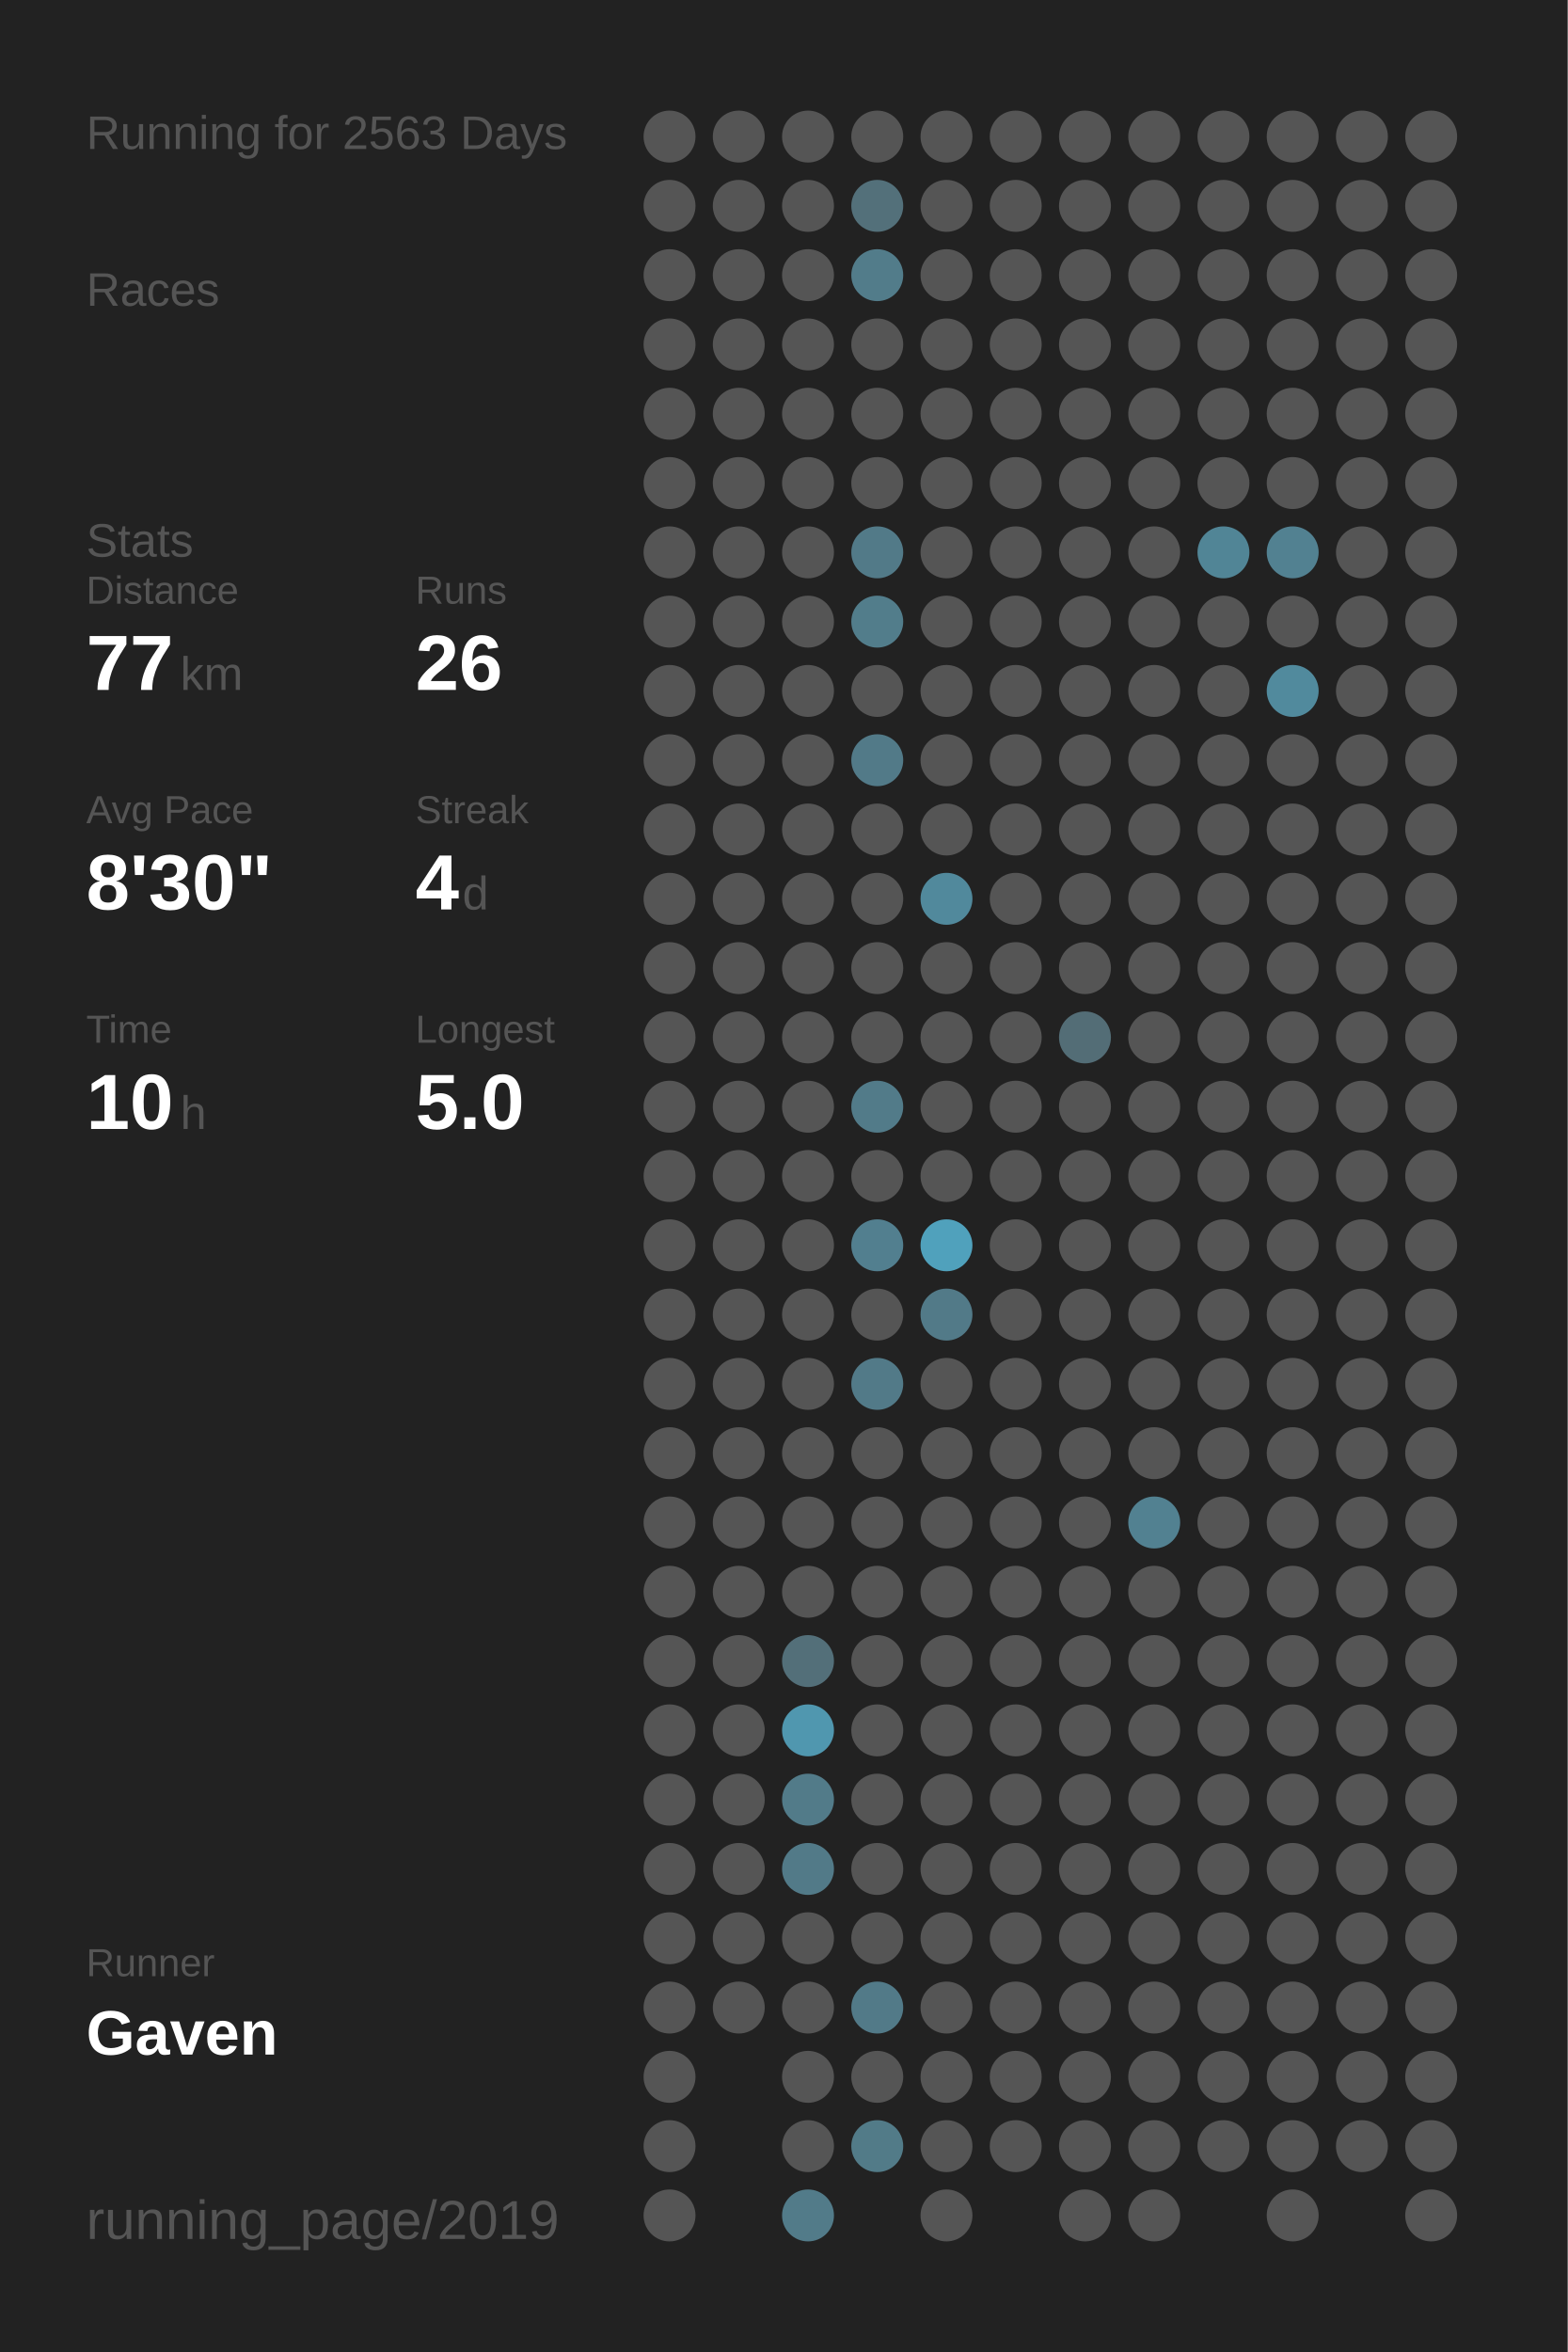
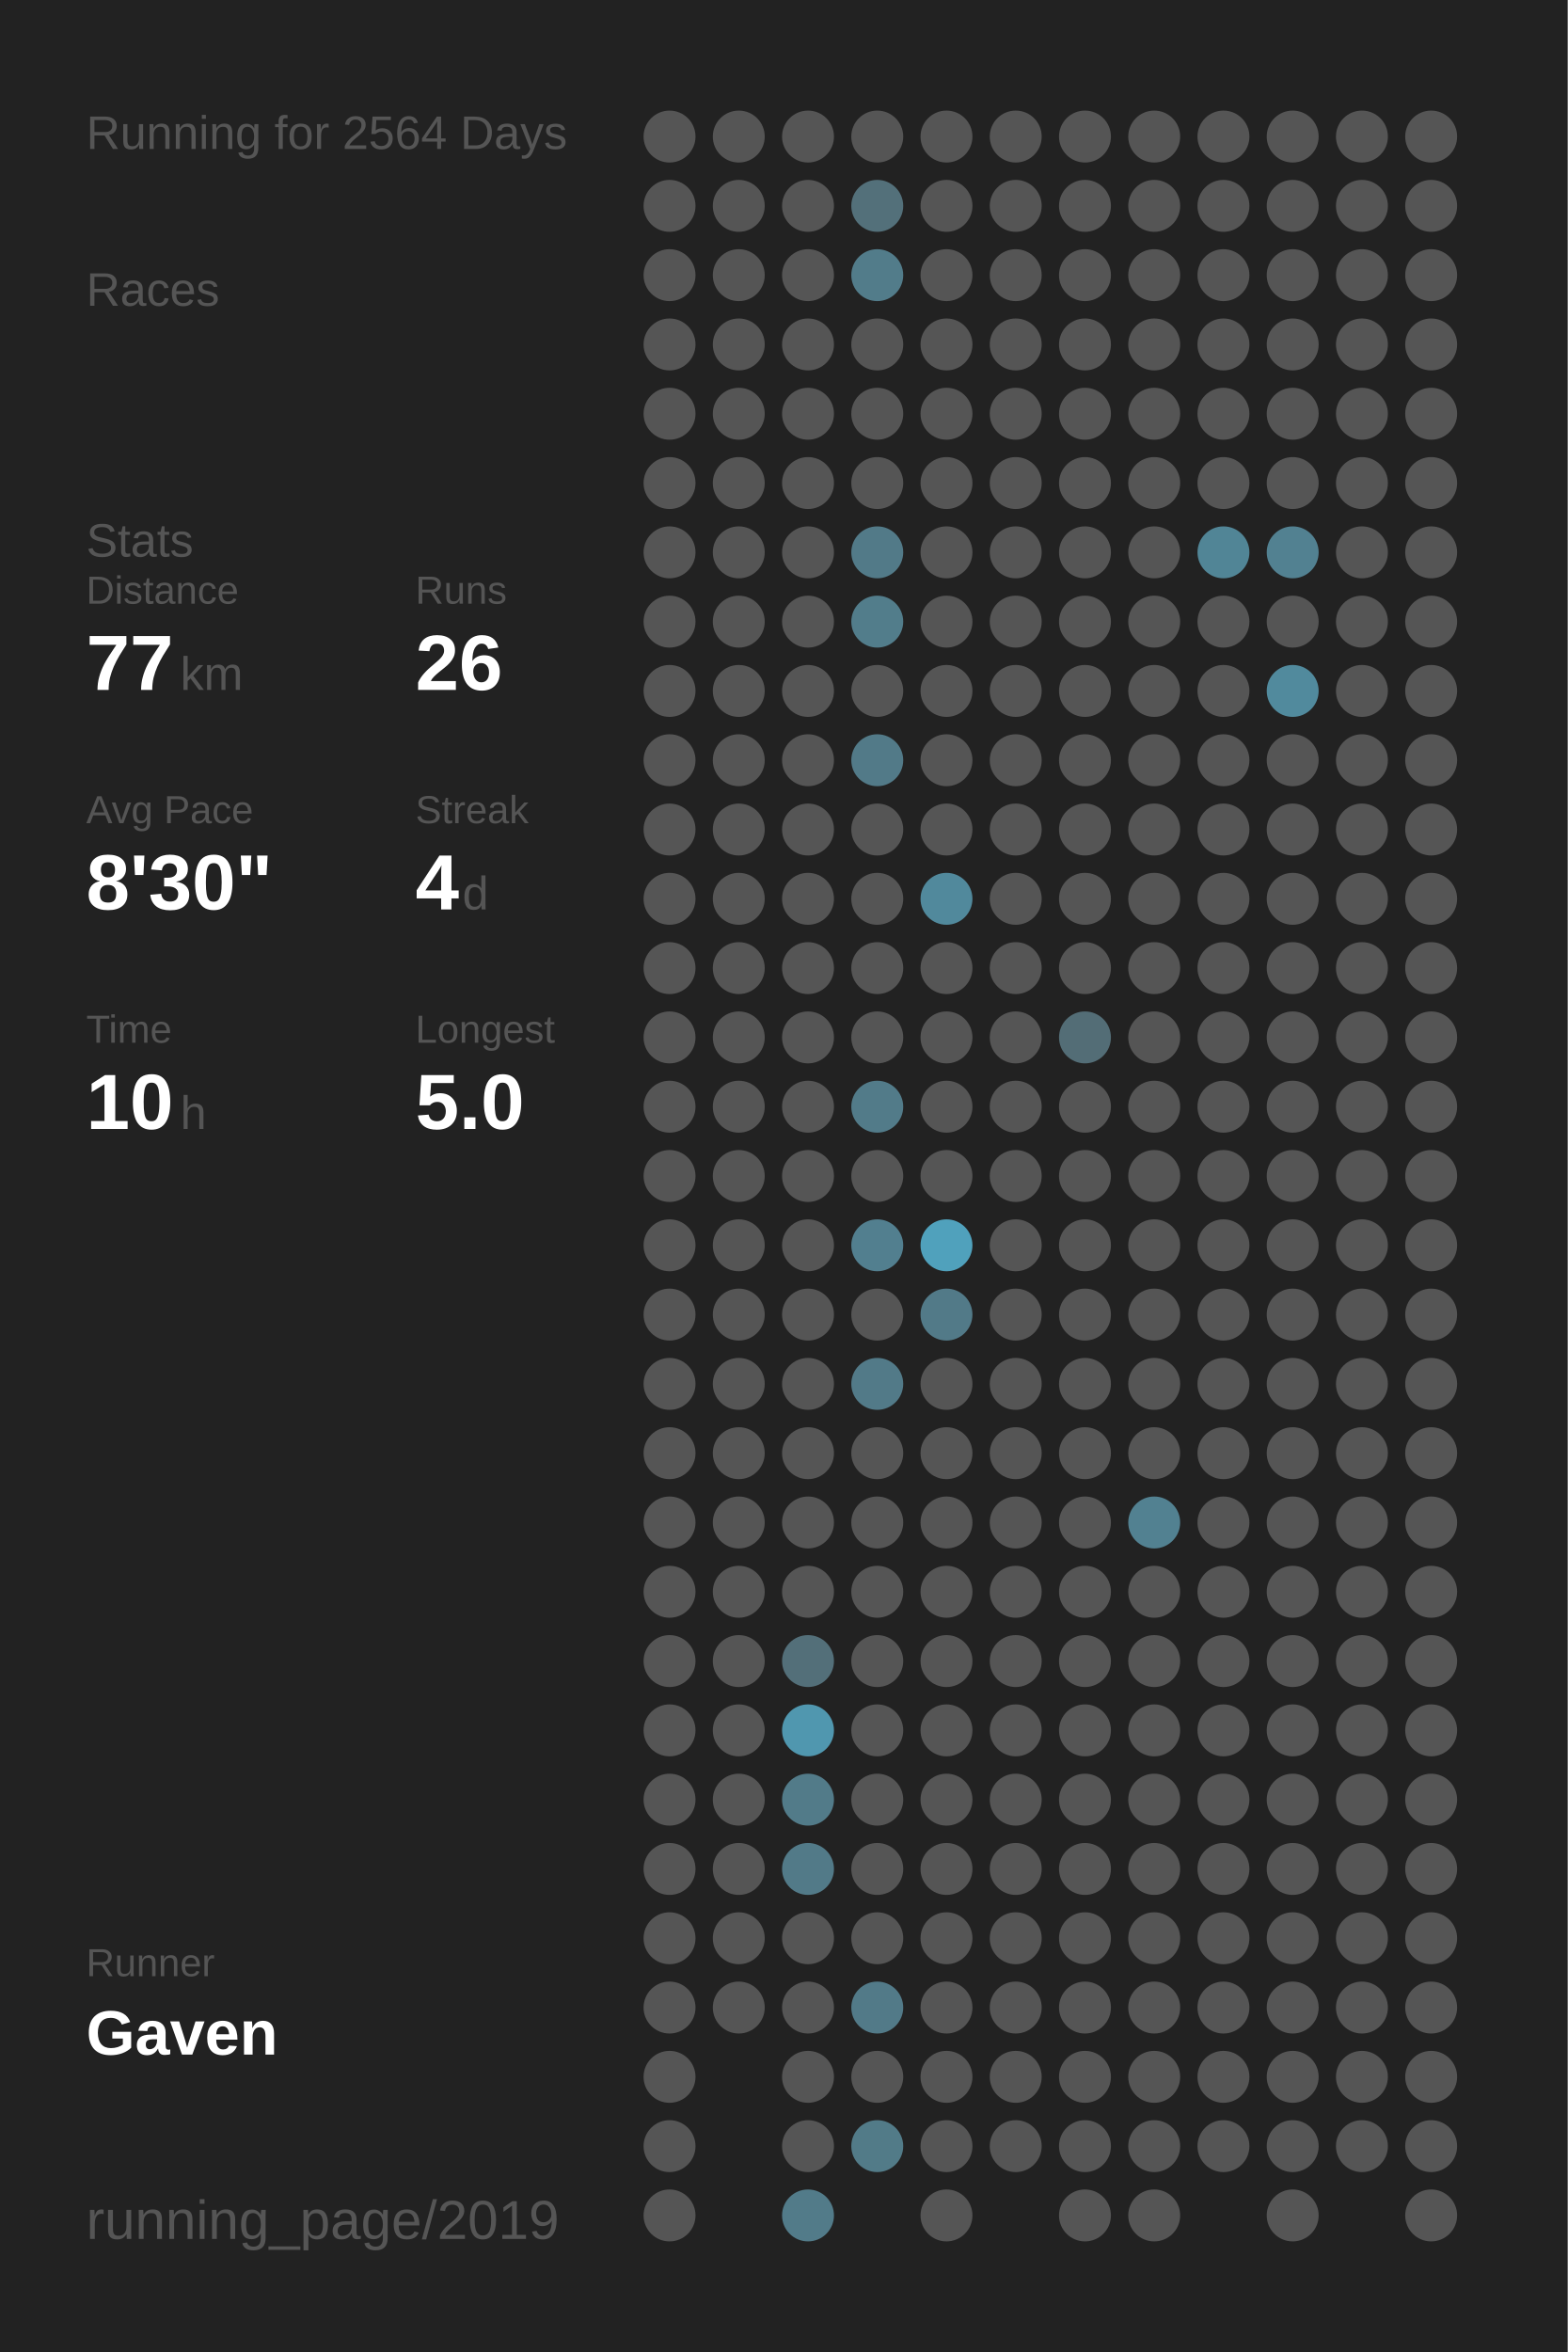
<svg xmlns="http://www.w3.org/2000/svg" baseProfile="full" height="300mm" version="1.1" viewBox="0,0,200,300" width="200mm">
  <defs />
  <rect fill="#222222" height="300" width="200" x="0" y="0" />
-   <text fill="#555555" style="font-size:6px; font-family:Arial;" x="11" y="19">Running for 2563 Days</text>
+   <text fill="#555555" style="font-size:6px; font-family:Arial;" x="11" y="19">Running for 2564 Days</text>
  <text fill="#555555" style="font-size:6px; font-family:Arial;" x="11" y="39">Races</text>
  <text fill="#555555" style="font-size:6px; font-family:Arial;" x="11" y="71">Stats</text>
  <text fill="#555555" style="font-size:5px; font-family:Arial;" x="11" y="77">Distance</text>
  <text fill="#FFFFFF" style="font-size:10px; font-family:Arial; font-weight:bold;" x="11" y="88">77</text>
  <text fill="#555555" style="font-size:6px; font-family:Arial;" x="23" y="88">km</text>
  <text fill="#555555" style="font-size:5px; font-family:Arial;" x="53" y="77">Runs</text>
  <text fill="#FFFFFF" style="font-size:10px; font-family:Arial; font-weight:bold;" x="53" y="88">26</text>
  <text fill="#555555" style="font-size:5px; font-family:Arial;" x="11" y="105">Avg Pace</text>
  <text fill="#FFFFFF" style="font-size:10px; font-family:Arial; font-weight:bold;" x="11" y="116">8'30"</text>
  <text fill="#555555" style="font-size:5px; font-family:Arial;" x="53" y="105">Streak</text>
  <text fill="#FFFFFF" style="font-size:10px; font-family:Arial; font-weight:bold;" x="53" y="116">4</text>
  <text fill="#555555" style="font-size:6px; font-family:Arial;" x="59" y="116">d</text>
  <text fill="#555555" style="font-size:5px; font-family:Arial;" x="11" y="133">Time</text>
  <text fill="#FFFFFF" style="font-size:10px; font-family:Arial; font-weight:bold;" x="11" y="144">10</text>
  <text fill="#555555" style="font-size:6px; font-family:Arial;" x="23" y="144">h</text>
  <text fill="#555555" style="font-size:5px; font-family:Arial;" x="53" y="133">Longest</text>
  <text fill="#FFFFFF" style="font-size:10px; font-family:Arial; font-weight:bold;" x="53" y="144">5.0</text>
  <text fill="#555555" style="font-size:5px; font-family:Arial;" x="11" y="252.065">Runner</text>
  <text fill="#FFFFFF" style="font-size:8px; font-family:Arial; font-weight:bold;" x="11" y="262.065">Gaven</text>
  <text fill="#555555" style="font-size:7px; font-family:Arial;" x="11" y="285.581">running_page/2019</text>
  <circle cx="85.417" cy="17.419" fill="#555555" r="3.312" />
  <circle cx="85.417" cy="26.258" fill="#555555" r="3.312" />
  <circle cx="85.417" cy="35.097" fill="#555555" r="3.312" />
  <circle cx="85.417" cy="43.935" fill="#555555" r="3.312" />
  <circle cx="85.417" cy="52.774" fill="#555555" r="3.312" />
  <circle cx="85.417" cy="61.613" fill="#555555" r="3.312" />
  <circle cx="85.417" cy="70.452" fill="#555555" r="3.312" />
  <circle cx="85.417" cy="79.29" fill="#555555" r="3.312" />
  <circle cx="85.417" cy="88.129" fill="#555555" r="3.312" />
  <circle cx="85.417" cy="96.968" fill="#555555" r="3.312" />
  <circle cx="85.417" cy="105.806" fill="#555555" r="3.312" />
  <circle cx="85.417" cy="114.645" fill="#555555" r="3.312" />
  <circle cx="85.417" cy="123.484" fill="#555555" r="3.312" />
  <circle cx="85.417" cy="132.323" fill="#555555" r="3.312" />
  <circle cx="85.417" cy="141.161" fill="#555555" r="3.312" />
  <circle cx="85.417" cy="150" fill="#555555" r="3.312" />
  <circle cx="85.417" cy="158.839" fill="#555555" r="3.312" />
  <circle cx="85.417" cy="167.677" fill="#555555" r="3.312" />
  <circle cx="85.417" cy="176.516" fill="#555555" r="3.312" />
  <circle cx="85.417" cy="185.355" fill="#555555" r="3.312" />
  <circle cx="85.417" cy="194.194" fill="#555555" r="3.312" />
  <circle cx="85.417" cy="203.032" fill="#555555" r="3.312" />
  <circle cx="85.417" cy="211.871" fill="#555555" r="3.312" />
  <circle cx="85.417" cy="220.71" fill="#555555" r="3.312" />
  <circle cx="85.417" cy="229.548" fill="#555555" r="3.312" />
  <circle cx="85.417" cy="238.387" fill="#555555" r="3.312" />
  <circle cx="85.417" cy="247.226" fill="#555555" r="3.312" />
  <circle cx="85.417" cy="256.065" fill="#555555" r="3.312" />
  <circle cx="85.417" cy="264.903" fill="#555555" r="3.312" />
  <circle cx="85.417" cy="273.742" fill="#555555" r="3.312" />
  <circle cx="85.417" cy="282.581" fill="#555555" r="3.312" />
  <circle cx="94.25" cy="17.419" fill="#555555" r="3.312" />
  <circle cx="94.25" cy="26.258" fill="#555555" r="3.312" />
  <circle cx="94.25" cy="35.097" fill="#555555" r="3.312" />
  <circle cx="94.25" cy="43.935" fill="#555555" r="3.312" />
  <circle cx="94.25" cy="52.774" fill="#555555" r="3.312" />
  <circle cx="94.25" cy="61.613" fill="#555555" r="3.312" />
  <circle cx="94.25" cy="70.452" fill="#555555" r="3.312" />
  <circle cx="94.25" cy="79.29" fill="#555555" r="3.312" />
  <circle cx="94.25" cy="88.129" fill="#555555" r="3.312" />
  <circle cx="94.25" cy="96.968" fill="#555555" r="3.312" />
  <circle cx="94.25" cy="105.806" fill="#555555" r="3.312" />
  <circle cx="94.25" cy="114.645" fill="#555555" r="3.312" />
  <circle cx="94.25" cy="123.484" fill="#555555" r="3.312" />
  <circle cx="94.25" cy="132.323" fill="#555555" r="3.312" />
  <circle cx="94.25" cy="141.161" fill="#555555" r="3.312" />
  <circle cx="94.25" cy="150" fill="#555555" r="3.312" />
  <circle cx="94.25" cy="158.839" fill="#555555" r="3.312" />
  <circle cx="94.25" cy="167.677" fill="#555555" r="3.312" />
  <circle cx="94.25" cy="176.516" fill="#555555" r="3.312" />
  <circle cx="94.25" cy="185.355" fill="#555555" r="3.312" />
  <circle cx="94.25" cy="194.194" fill="#555555" r="3.312" />
  <circle cx="94.25" cy="203.032" fill="#555555" r="3.312" />
  <circle cx="94.25" cy="211.871" fill="#555555" r="3.312" />
  <circle cx="94.25" cy="220.71" fill="#555555" r="3.312" />
  <circle cx="94.25" cy="229.548" fill="#555555" r="3.312" />
  <circle cx="94.25" cy="238.387" fill="#555555" r="3.312" />
  <circle cx="94.25" cy="247.226" fill="#555555" r="3.312" />
  <circle cx="94.25" cy="256.065" fill="#555555" r="3.312" />
  <circle cx="103.083" cy="17.419" fill="#555555" r="3.312" />
  <circle cx="103.083" cy="26.258" fill="#555555" r="3.312" />
  <circle cx="103.083" cy="35.097" fill="#555555" r="3.312" />
  <circle cx="103.083" cy="43.935" fill="#555555" r="3.312" />
  <circle cx="103.083" cy="52.774" fill="#555555" r="3.312" />
  <circle cx="103.083" cy="61.613" fill="#555555" r="3.312" />
  <circle cx="103.083" cy="70.452" fill="#555555" r="3.312" />
  <circle cx="103.083" cy="79.29" fill="#555555" r="3.312" />
  <circle cx="103.083" cy="88.129" fill="#555555" r="3.312" />
  <circle cx="103.083" cy="96.968" fill="#555555" r="3.312" />
  <circle cx="103.083" cy="105.806" fill="#555555" r="3.312" />
  <circle cx="103.083" cy="114.645" fill="#555555" r="3.312" />
  <circle cx="103.083" cy="123.484" fill="#555555" r="3.312" />
  <circle cx="103.083" cy="132.323" fill="#555555" r="3.312" />
  <circle cx="103.083" cy="141.161" fill="#555555" r="3.312" />
  <circle cx="103.083" cy="150" fill="#555555" r="3.312" />
  <circle cx="103.083" cy="158.839" fill="#555555" r="3.312" />
  <circle cx="103.083" cy="167.677" fill="#555555" r="3.312" />
  <circle cx="103.083" cy="176.516" fill="#555555" r="3.312" />
  <circle cx="103.083" cy="185.355" fill="#555555" r="3.312" />
  <circle cx="103.083" cy="194.194" fill="#555555" r="3.312" />
  <circle cx="103.083" cy="203.032" fill="#555555" r="3.312" />
  <circle cx="103.083" cy="211.871" fill="#536f79" r="3.312" />
  <circle cx="103.083" cy="220.71" fill="#5097af" r="3.312" />
  <circle cx="103.083" cy="229.548" fill="#527b89" r="3.312" />
  <circle cx="103.083" cy="238.387" fill="#527a88" r="3.312" />
  <circle cx="103.083" cy="247.226" fill="#555555" r="3.312" />
  <circle cx="103.083" cy="256.065" fill="#555555" r="3.312" />
  <circle cx="103.083" cy="264.903" fill="#555555" r="3.312" />
  <circle cx="103.083" cy="273.742" fill="#555555" r="3.312" />
  <circle cx="103.083" cy="282.581" fill="#527b89" r="3.312" />
  <circle cx="111.917" cy="17.419" fill="#555555" r="3.312" />
  <circle cx="111.917" cy="26.258" fill="#53707a" r="3.312" />
  <circle cx="111.917" cy="35.097" fill="#527c8a" r="3.312" />
  <circle cx="111.917" cy="43.935" fill="#555555" r="3.312" />
  <circle cx="111.917" cy="52.774" fill="#555555" r="3.312" />
  <circle cx="111.917" cy="61.613" fill="#555555" r="3.312" />
  <circle cx="111.917" cy="70.452" fill="#527a88" r="3.312" />
  <circle cx="111.917" cy="79.29" fill="#527d8b" r="3.312" />
  <circle cx="111.917" cy="88.129" fill="#555555" r="3.312" />
  <circle cx="111.917" cy="96.968" fill="#527a88" r="3.312" />
  <circle cx="111.917" cy="105.806" fill="#555555" r="3.312" />
  <circle cx="111.917" cy="114.645" fill="#555555" r="3.312" />
  <circle cx="111.917" cy="123.484" fill="#555555" r="3.312" />
  <circle cx="111.917" cy="132.323" fill="#555555" r="3.312" />
  <circle cx="111.917" cy="141.161" fill="#527b89" r="3.312" />
  <circle cx="111.917" cy="150" fill="#555555" r="3.312" />
  <circle cx="111.917" cy="158.839" fill="#527f8f" r="3.312" />
  <circle cx="111.917" cy="167.677" fill="#555555" r="3.312" />
  <circle cx="111.917" cy="176.516" fill="#527a88" r="3.312" />
  <circle cx="111.917" cy="185.355" fill="#555555" r="3.312" />
  <circle cx="111.917" cy="194.194" fill="#555555" r="3.312" />
  <circle cx="111.917" cy="203.032" fill="#555555" r="3.312" />
  <circle cx="111.917" cy="211.871" fill="#555555" r="3.312" />
  <circle cx="111.917" cy="220.71" fill="#555555" r="3.312" />
  <circle cx="111.917" cy="229.548" fill="#555555" r="3.312" />
  <circle cx="111.917" cy="238.387" fill="#555555" r="3.312" />
  <circle cx="111.917" cy="247.226" fill="#555555" r="3.312" />
  <circle cx="111.917" cy="256.065" fill="#527a88" r="3.312" />
  <circle cx="111.917" cy="264.903" fill="#555555" r="3.312" />
  <circle cx="111.917" cy="273.742" fill="#527b88" r="3.312" />
  <circle cx="120.75" cy="17.419" fill="#555555" r="3.312" />
  <circle cx="120.75" cy="26.258" fill="#555555" r="3.312" />
  <circle cx="120.75" cy="35.097" fill="#555555" r="3.312" />
  <circle cx="120.75" cy="43.935" fill="#555555" r="3.312" />
  <circle cx="120.75" cy="52.774" fill="#555555" r="3.312" />
  <circle cx="120.75" cy="61.613" fill="#555555" r="3.312" />
  <circle cx="120.75" cy="70.452" fill="#555555" r="3.312" />
  <circle cx="120.75" cy="79.29" fill="#555555" r="3.312" />
  <circle cx="120.75" cy="88.129" fill="#555555" r="3.312" />
  <circle cx="120.75" cy="96.968" fill="#555555" r="3.312" />
  <circle cx="120.75" cy="105.806" fill="#555555" r="3.312" />
  <circle cx="120.75" cy="114.645" fill="#51899c" r="3.312" />
  <circle cx="120.75" cy="123.484" fill="#555555" r="3.312" />
  <circle cx="120.75" cy="132.323" fill="#555555" r="3.312" />
  <circle cx="120.75" cy="141.161" fill="#555555" r="3.312" />
  <circle cx="120.75" cy="150" fill="#555555" r="3.312" />
  <circle cx="120.75" cy="158.839" fill="#50a1bc" r="3.312" />
  <circle cx="120.75" cy="167.677" fill="#527a88" r="3.312" />
  <circle cx="120.75" cy="176.516" fill="#555555" r="3.312" />
  <circle cx="120.75" cy="185.355" fill="#555555" r="3.312" />
  <circle cx="120.75" cy="194.194" fill="#555555" r="3.312" />
  <circle cx="120.75" cy="203.032" fill="#555555" r="3.312" />
  <circle cx="120.75" cy="211.871" fill="#555555" r="3.312" />
  <circle cx="120.75" cy="220.71" fill="#555555" r="3.312" />
  <circle cx="120.75" cy="229.548" fill="#555555" r="3.312" />
  <circle cx="120.75" cy="238.387" fill="#555555" r="3.312" />
  <circle cx="120.75" cy="247.226" fill="#555555" r="3.312" />
  <circle cx="120.75" cy="256.065" fill="#555555" r="3.312" />
  <circle cx="120.75" cy="264.903" fill="#555555" r="3.312" />
  <circle cx="120.75" cy="273.742" fill="#555555" r="3.312" />
  <circle cx="120.75" cy="282.581" fill="#555555" r="3.312" />
  <circle cx="129.583" cy="17.419" fill="#555555" r="3.312" />
  <circle cx="129.583" cy="26.258" fill="#555555" r="3.312" />
  <circle cx="129.583" cy="35.097" fill="#555555" r="3.312" />
  <circle cx="129.583" cy="43.935" fill="#555555" r="3.312" />
  <circle cx="129.583" cy="52.774" fill="#555555" r="3.312" />
  <circle cx="129.583" cy="61.613" fill="#555555" r="3.312" />
  <circle cx="129.583" cy="70.452" fill="#555555" r="3.312" />
  <circle cx="129.583" cy="79.29" fill="#555555" r="3.312" />
  <circle cx="129.583" cy="88.129" fill="#555555" r="3.312" />
  <circle cx="129.583" cy="96.968" fill="#555555" r="3.312" />
  <circle cx="129.583" cy="105.806" fill="#555555" r="3.312" />
  <circle cx="129.583" cy="114.645" fill="#555555" r="3.312" />
  <circle cx="129.583" cy="123.484" fill="#555555" r="3.312" />
  <circle cx="129.583" cy="132.323" fill="#555555" r="3.312" />
  <circle cx="129.583" cy="141.161" fill="#555555" r="3.312" />
  <circle cx="129.583" cy="150" fill="#555555" r="3.312" />
  <circle cx="129.583" cy="158.839" fill="#555555" r="3.312" />
  <circle cx="129.583" cy="167.677" fill="#555555" r="3.312" />
  <circle cx="129.583" cy="176.516" fill="#555555" r="3.312" />
  <circle cx="129.583" cy="185.355" fill="#555555" r="3.312" />
  <circle cx="129.583" cy="194.194" fill="#555555" r="3.312" />
  <circle cx="129.583" cy="203.032" fill="#555555" r="3.312" />
  <circle cx="129.583" cy="211.871" fill="#555555" r="3.312" />
  <circle cx="129.583" cy="220.71" fill="#555555" r="3.312" />
  <circle cx="129.583" cy="229.548" fill="#555555" r="3.312" />
  <circle cx="129.583" cy="238.387" fill="#555555" r="3.312" />
  <circle cx="129.583" cy="247.226" fill="#555555" r="3.312" />
  <circle cx="129.583" cy="256.065" fill="#555555" r="3.312" />
  <circle cx="129.583" cy="264.903" fill="#555555" r="3.312" />
  <circle cx="129.583" cy="273.742" fill="#555555" r="3.312" />
  <circle cx="138.417" cy="17.419" fill="#555555" r="3.312" />
  <circle cx="138.417" cy="26.258" fill="#555555" r="3.312" />
  <circle cx="138.417" cy="35.097" fill="#555555" r="3.312" />
  <circle cx="138.417" cy="43.935" fill="#555555" r="3.312" />
  <circle cx="138.417" cy="52.774" fill="#555555" r="3.312" />
  <circle cx="138.417" cy="61.613" fill="#555555" r="3.312" />
  <circle cx="138.417" cy="70.452" fill="#555555" r="3.312" />
  <circle cx="138.417" cy="79.29" fill="#555555" r="3.312" />
  <circle cx="138.417" cy="88.129" fill="#555555" r="3.312" />
  <circle cx="138.417" cy="96.968" fill="#555555" r="3.312" />
  <circle cx="138.417" cy="105.806" fill="#555555" r="3.312" />
  <circle cx="138.417" cy="114.645" fill="#555555" r="3.312" />
  <circle cx="138.417" cy="123.484" fill="#555555" r="3.312" />
  <circle cx="138.417" cy="132.323" fill="#536d76" r="3.312" />
  <circle cx="138.417" cy="141.161" fill="#555555" r="3.312" />
  <circle cx="138.417" cy="150" fill="#555555" r="3.312" />
  <circle cx="138.417" cy="158.839" fill="#555555" r="3.312" />
  <circle cx="138.417" cy="167.677" fill="#555555" r="3.312" />
  <circle cx="138.417" cy="176.516" fill="#555555" r="3.312" />
  <circle cx="138.417" cy="185.355" fill="#555555" r="3.312" />
  <circle cx="138.417" cy="194.194" fill="#555555" r="3.312" />
  <circle cx="138.417" cy="203.032" fill="#555555" r="3.312" />
  <circle cx="138.417" cy="211.871" fill="#555555" r="3.312" />
  <circle cx="138.417" cy="220.71" fill="#555555" r="3.312" />
  <circle cx="138.417" cy="229.548" fill="#555555" r="3.312" />
  <circle cx="138.417" cy="238.387" fill="#555555" r="3.312" />
  <circle cx="138.417" cy="247.226" fill="#555555" r="3.312" />
  <circle cx="138.417" cy="256.065" fill="#555555" r="3.312" />
  <circle cx="138.417" cy="264.903" fill="#555555" r="3.312" />
  <circle cx="138.417" cy="273.742" fill="#555555" r="3.312" />
  <circle cx="138.417" cy="282.581" fill="#555555" r="3.312" />
  <circle cx="147.25" cy="17.419" fill="#555555" r="3.312" />
  <circle cx="147.25" cy="26.258" fill="#555555" r="3.312" />
  <circle cx="147.25" cy="35.097" fill="#555555" r="3.312" />
  <circle cx="147.25" cy="43.935" fill="#555555" r="3.312" />
  <circle cx="147.25" cy="52.774" fill="#555555" r="3.312" />
  <circle cx="147.25" cy="61.613" fill="#555555" r="3.312" />
  <circle cx="147.25" cy="70.452" fill="#555555" r="3.312" />
  <circle cx="147.25" cy="79.29" fill="#555555" r="3.312" />
  <circle cx="147.25" cy="88.129" fill="#555555" r="3.312" />
  <circle cx="147.25" cy="96.968" fill="#555555" r="3.312" />
  <circle cx="147.25" cy="105.806" fill="#555555" r="3.312" />
  <circle cx="147.25" cy="114.645" fill="#555555" r="3.312" />
  <circle cx="147.25" cy="123.484" fill="#555555" r="3.312" />
  <circle cx="147.25" cy="132.323" fill="#555555" r="3.312" />
  <circle cx="147.25" cy="141.161" fill="#555555" r="3.312" />
  <circle cx="147.25" cy="150" fill="#555555" r="3.312" />
  <circle cx="147.25" cy="158.839" fill="#555555" r="3.312" />
  <circle cx="147.25" cy="167.677" fill="#555555" r="3.312" />
  <circle cx="147.25" cy="176.516" fill="#555555" r="3.312" />
  <circle cx="147.25" cy="185.355" fill="#555555" r="3.312" />
  <circle cx="147.25" cy="194.194" fill="#528191" r="3.312" />
  <circle cx="147.25" cy="203.032" fill="#555555" r="3.312" />
  <circle cx="147.25" cy="211.871" fill="#555555" r="3.312" />
  <circle cx="147.25" cy="220.71" fill="#555555" r="3.312" />
  <circle cx="147.25" cy="229.548" fill="#555555" r="3.312" />
  <circle cx="147.25" cy="238.387" fill="#555555" r="3.312" />
  <circle cx="147.25" cy="247.226" fill="#555555" r="3.312" />
  <circle cx="147.25" cy="256.065" fill="#555555" r="3.312" />
  <circle cx="147.25" cy="264.903" fill="#555555" r="3.312" />
  <circle cx="147.25" cy="273.742" fill="#555555" r="3.312" />
  <circle cx="147.25" cy="282.581" fill="#555555" r="3.312" />
  <circle cx="156.083" cy="17.419" fill="#555555" r="3.312" />
  <circle cx="156.083" cy="26.258" fill="#555555" r="3.312" />
  <circle cx="156.083" cy="35.097" fill="#555555" r="3.312" />
  <circle cx="156.083" cy="43.935" fill="#555555" r="3.312" />
  <circle cx="156.083" cy="52.774" fill="#555555" r="3.312" />
  <circle cx="156.083" cy="61.613" fill="#555555" r="3.312" />
  <circle cx="156.083" cy="70.452" fill="#518596" r="3.312" />
  <circle cx="156.083" cy="79.29" fill="#555555" r="3.312" />
  <circle cx="156.083" cy="88.129" fill="#555555" r="3.312" />
  <circle cx="156.083" cy="96.968" fill="#555555" r="3.312" />
  <circle cx="156.083" cy="105.806" fill="#555555" r="3.312" />
  <circle cx="156.083" cy="114.645" fill="#555555" r="3.312" />
  <circle cx="156.083" cy="123.484" fill="#555555" r="3.312" />
  <circle cx="156.083" cy="132.323" fill="#555555" r="3.312" />
  <circle cx="156.083" cy="141.161" fill="#555555" r="3.312" />
  <circle cx="156.083" cy="150" fill="#555555" r="3.312" />
  <circle cx="156.083" cy="158.839" fill="#555555" r="3.312" />
  <circle cx="156.083" cy="167.677" fill="#555555" r="3.312" />
  <circle cx="156.083" cy="176.516" fill="#555555" r="3.312" />
  <circle cx="156.083" cy="185.355" fill="#555555" r="3.312" />
  <circle cx="156.083" cy="194.194" fill="#555555" r="3.312" />
  <circle cx="156.083" cy="203.032" fill="#555555" r="3.312" />
  <circle cx="156.083" cy="211.871" fill="#555555" r="3.312" />
  <circle cx="156.083" cy="220.71" fill="#555555" r="3.312" />
  <circle cx="156.083" cy="229.548" fill="#555555" r="3.312" />
  <circle cx="156.083" cy="238.387" fill="#555555" r="3.312" />
  <circle cx="156.083" cy="247.226" fill="#555555" r="3.312" />
  <circle cx="156.083" cy="256.065" fill="#555555" r="3.312" />
  <circle cx="156.083" cy="264.903" fill="#555555" r="3.312" />
  <circle cx="156.083" cy="273.742" fill="#555555" r="3.312" />
  <circle cx="164.917" cy="17.419" fill="#555555" r="3.312" />
  <circle cx="164.917" cy="26.258" fill="#555555" r="3.312" />
  <circle cx="164.917" cy="35.097" fill="#555555" r="3.312" />
  <circle cx="164.917" cy="43.935" fill="#555555" r="3.312" />
  <circle cx="164.917" cy="52.774" fill="#555555" r="3.312" />
  <circle cx="164.917" cy="61.613" fill="#555555" r="3.312" />
  <circle cx="164.917" cy="70.452" fill="#528191" r="3.312" />
  <circle cx="164.917" cy="79.29" fill="#555555" r="3.312" />
  <circle cx="164.917" cy="88.129" fill="#518a9d" r="3.312" />
  <circle cx="164.917" cy="96.968" fill="#555555" r="3.312" />
  <circle cx="164.917" cy="105.806" fill="#555555" r="3.312" />
  <circle cx="164.917" cy="114.645" fill="#555555" r="3.312" />
  <circle cx="164.917" cy="123.484" fill="#555555" r="3.312" />
  <circle cx="164.917" cy="132.323" fill="#555555" r="3.312" />
  <circle cx="164.917" cy="141.161" fill="#555555" r="3.312" />
  <circle cx="164.917" cy="150" fill="#555555" r="3.312" />
  <circle cx="164.917" cy="158.839" fill="#555555" r="3.312" />
  <circle cx="164.917" cy="167.677" fill="#555555" r="3.312" />
  <circle cx="164.917" cy="176.516" fill="#555555" r="3.312" />
  <circle cx="164.917" cy="185.355" fill="#555555" r="3.312" />
  <circle cx="164.917" cy="194.194" fill="#555555" r="3.312" />
  <circle cx="164.917" cy="203.032" fill="#555555" r="3.312" />
  <circle cx="164.917" cy="211.871" fill="#555555" r="3.312" />
  <circle cx="164.917" cy="220.71" fill="#555555" r="3.312" />
  <circle cx="164.917" cy="229.548" fill="#555555" r="3.312" />
  <circle cx="164.917" cy="238.387" fill="#555555" r="3.312" />
  <circle cx="164.917" cy="247.226" fill="#555555" r="3.312" />
  <circle cx="164.917" cy="256.065" fill="#555555" r="3.312" />
  <circle cx="164.917" cy="264.903" fill="#555555" r="3.312" />
  <circle cx="164.917" cy="273.742" fill="#555555" r="3.312" />
  <circle cx="164.917" cy="282.581" fill="#555555" r="3.312" />
  <circle cx="173.75" cy="17.419" fill="#555555" r="3.312" />
  <circle cx="173.75" cy="26.258" fill="#555555" r="3.312" />
  <circle cx="173.75" cy="35.097" fill="#555555" r="3.312" />
  <circle cx="173.75" cy="43.935" fill="#555555" r="3.312" />
  <circle cx="173.75" cy="52.774" fill="#555555" r="3.312" />
  <circle cx="173.75" cy="61.613" fill="#555555" r="3.312" />
  <circle cx="173.75" cy="70.452" fill="#555555" r="3.312" />
  <circle cx="173.75" cy="79.29" fill="#555555" r="3.312" />
  <circle cx="173.75" cy="88.129" fill="#555555" r="3.312" />
  <circle cx="173.75" cy="96.968" fill="#555555" r="3.312" />
  <circle cx="173.75" cy="105.806" fill="#555555" r="3.312" />
  <circle cx="173.75" cy="114.645" fill="#555555" r="3.312" />
  <circle cx="173.75" cy="123.484" fill="#555555" r="3.312" />
  <circle cx="173.75" cy="132.323" fill="#555555" r="3.312" />
  <circle cx="173.75" cy="141.161" fill="#555555" r="3.312" />
  <circle cx="173.75" cy="150" fill="#555555" r="3.312" />
  <circle cx="173.75" cy="158.839" fill="#555555" r="3.312" />
  <circle cx="173.75" cy="167.677" fill="#555555" r="3.312" />
  <circle cx="173.75" cy="176.516" fill="#555555" r="3.312" />
  <circle cx="173.75" cy="185.355" fill="#555555" r="3.312" />
  <circle cx="173.75" cy="194.194" fill="#555555" r="3.312" />
  <circle cx="173.75" cy="203.032" fill="#555555" r="3.312" />
  <circle cx="173.75" cy="211.871" fill="#555555" r="3.312" />
  <circle cx="173.75" cy="220.71" fill="#555555" r="3.312" />
  <circle cx="173.75" cy="229.548" fill="#555555" r="3.312" />
  <circle cx="173.75" cy="238.387" fill="#555555" r="3.312" />
  <circle cx="173.75" cy="247.226" fill="#555555" r="3.312" />
  <circle cx="173.75" cy="256.065" fill="#555555" r="3.312" />
  <circle cx="173.75" cy="264.903" fill="#555555" r="3.312" />
  <circle cx="173.75" cy="273.742" fill="#555555" r="3.312" />
  <circle cx="182.583" cy="17.419" fill="#555555" r="3.312" />
  <circle cx="182.583" cy="26.258" fill="#555555" r="3.312" />
  <circle cx="182.583" cy="35.097" fill="#555555" r="3.312" />
  <circle cx="182.583" cy="43.935" fill="#555555" r="3.312" />
  <circle cx="182.583" cy="52.774" fill="#555555" r="3.312" />
  <circle cx="182.583" cy="61.613" fill="#555555" r="3.312" />
  <circle cx="182.583" cy="70.452" fill="#555555" r="3.312" />
  <circle cx="182.583" cy="79.29" fill="#555555" r="3.312" />
  <circle cx="182.583" cy="88.129" fill="#555555" r="3.312" />
  <circle cx="182.583" cy="96.968" fill="#555555" r="3.312" />
  <circle cx="182.583" cy="105.806" fill="#555555" r="3.312" />
  <circle cx="182.583" cy="114.645" fill="#555555" r="3.312" />
  <circle cx="182.583" cy="123.484" fill="#555555" r="3.312" />
  <circle cx="182.583" cy="132.323" fill="#555555" r="3.312" />
  <circle cx="182.583" cy="141.161" fill="#555555" r="3.312" />
  <circle cx="182.583" cy="150" fill="#555555" r="3.312" />
  <circle cx="182.583" cy="158.839" fill="#555555" r="3.312" />
  <circle cx="182.583" cy="167.677" fill="#555555" r="3.312" />
  <circle cx="182.583" cy="176.516" fill="#555555" r="3.312" />
  <circle cx="182.583" cy="185.355" fill="#555555" r="3.312" />
  <circle cx="182.583" cy="194.194" fill="#555555" r="3.312" />
  <circle cx="182.583" cy="203.032" fill="#555555" r="3.312" />
  <circle cx="182.583" cy="211.871" fill="#555555" r="3.312" />
  <circle cx="182.583" cy="220.71" fill="#555555" r="3.312" />
  <circle cx="182.583" cy="229.548" fill="#555555" r="3.312" />
  <circle cx="182.583" cy="238.387" fill="#555555" r="3.312" />
  <circle cx="182.583" cy="247.226" fill="#555555" r="3.312" />
  <circle cx="182.583" cy="256.065" fill="#555555" r="3.312" />
  <circle cx="182.583" cy="264.903" fill="#555555" r="3.312" />
  <circle cx="182.583" cy="273.742" fill="#555555" r="3.312" />
  <circle cx="182.583" cy="282.581" fill="#555555" r="3.312" />
</svg>
